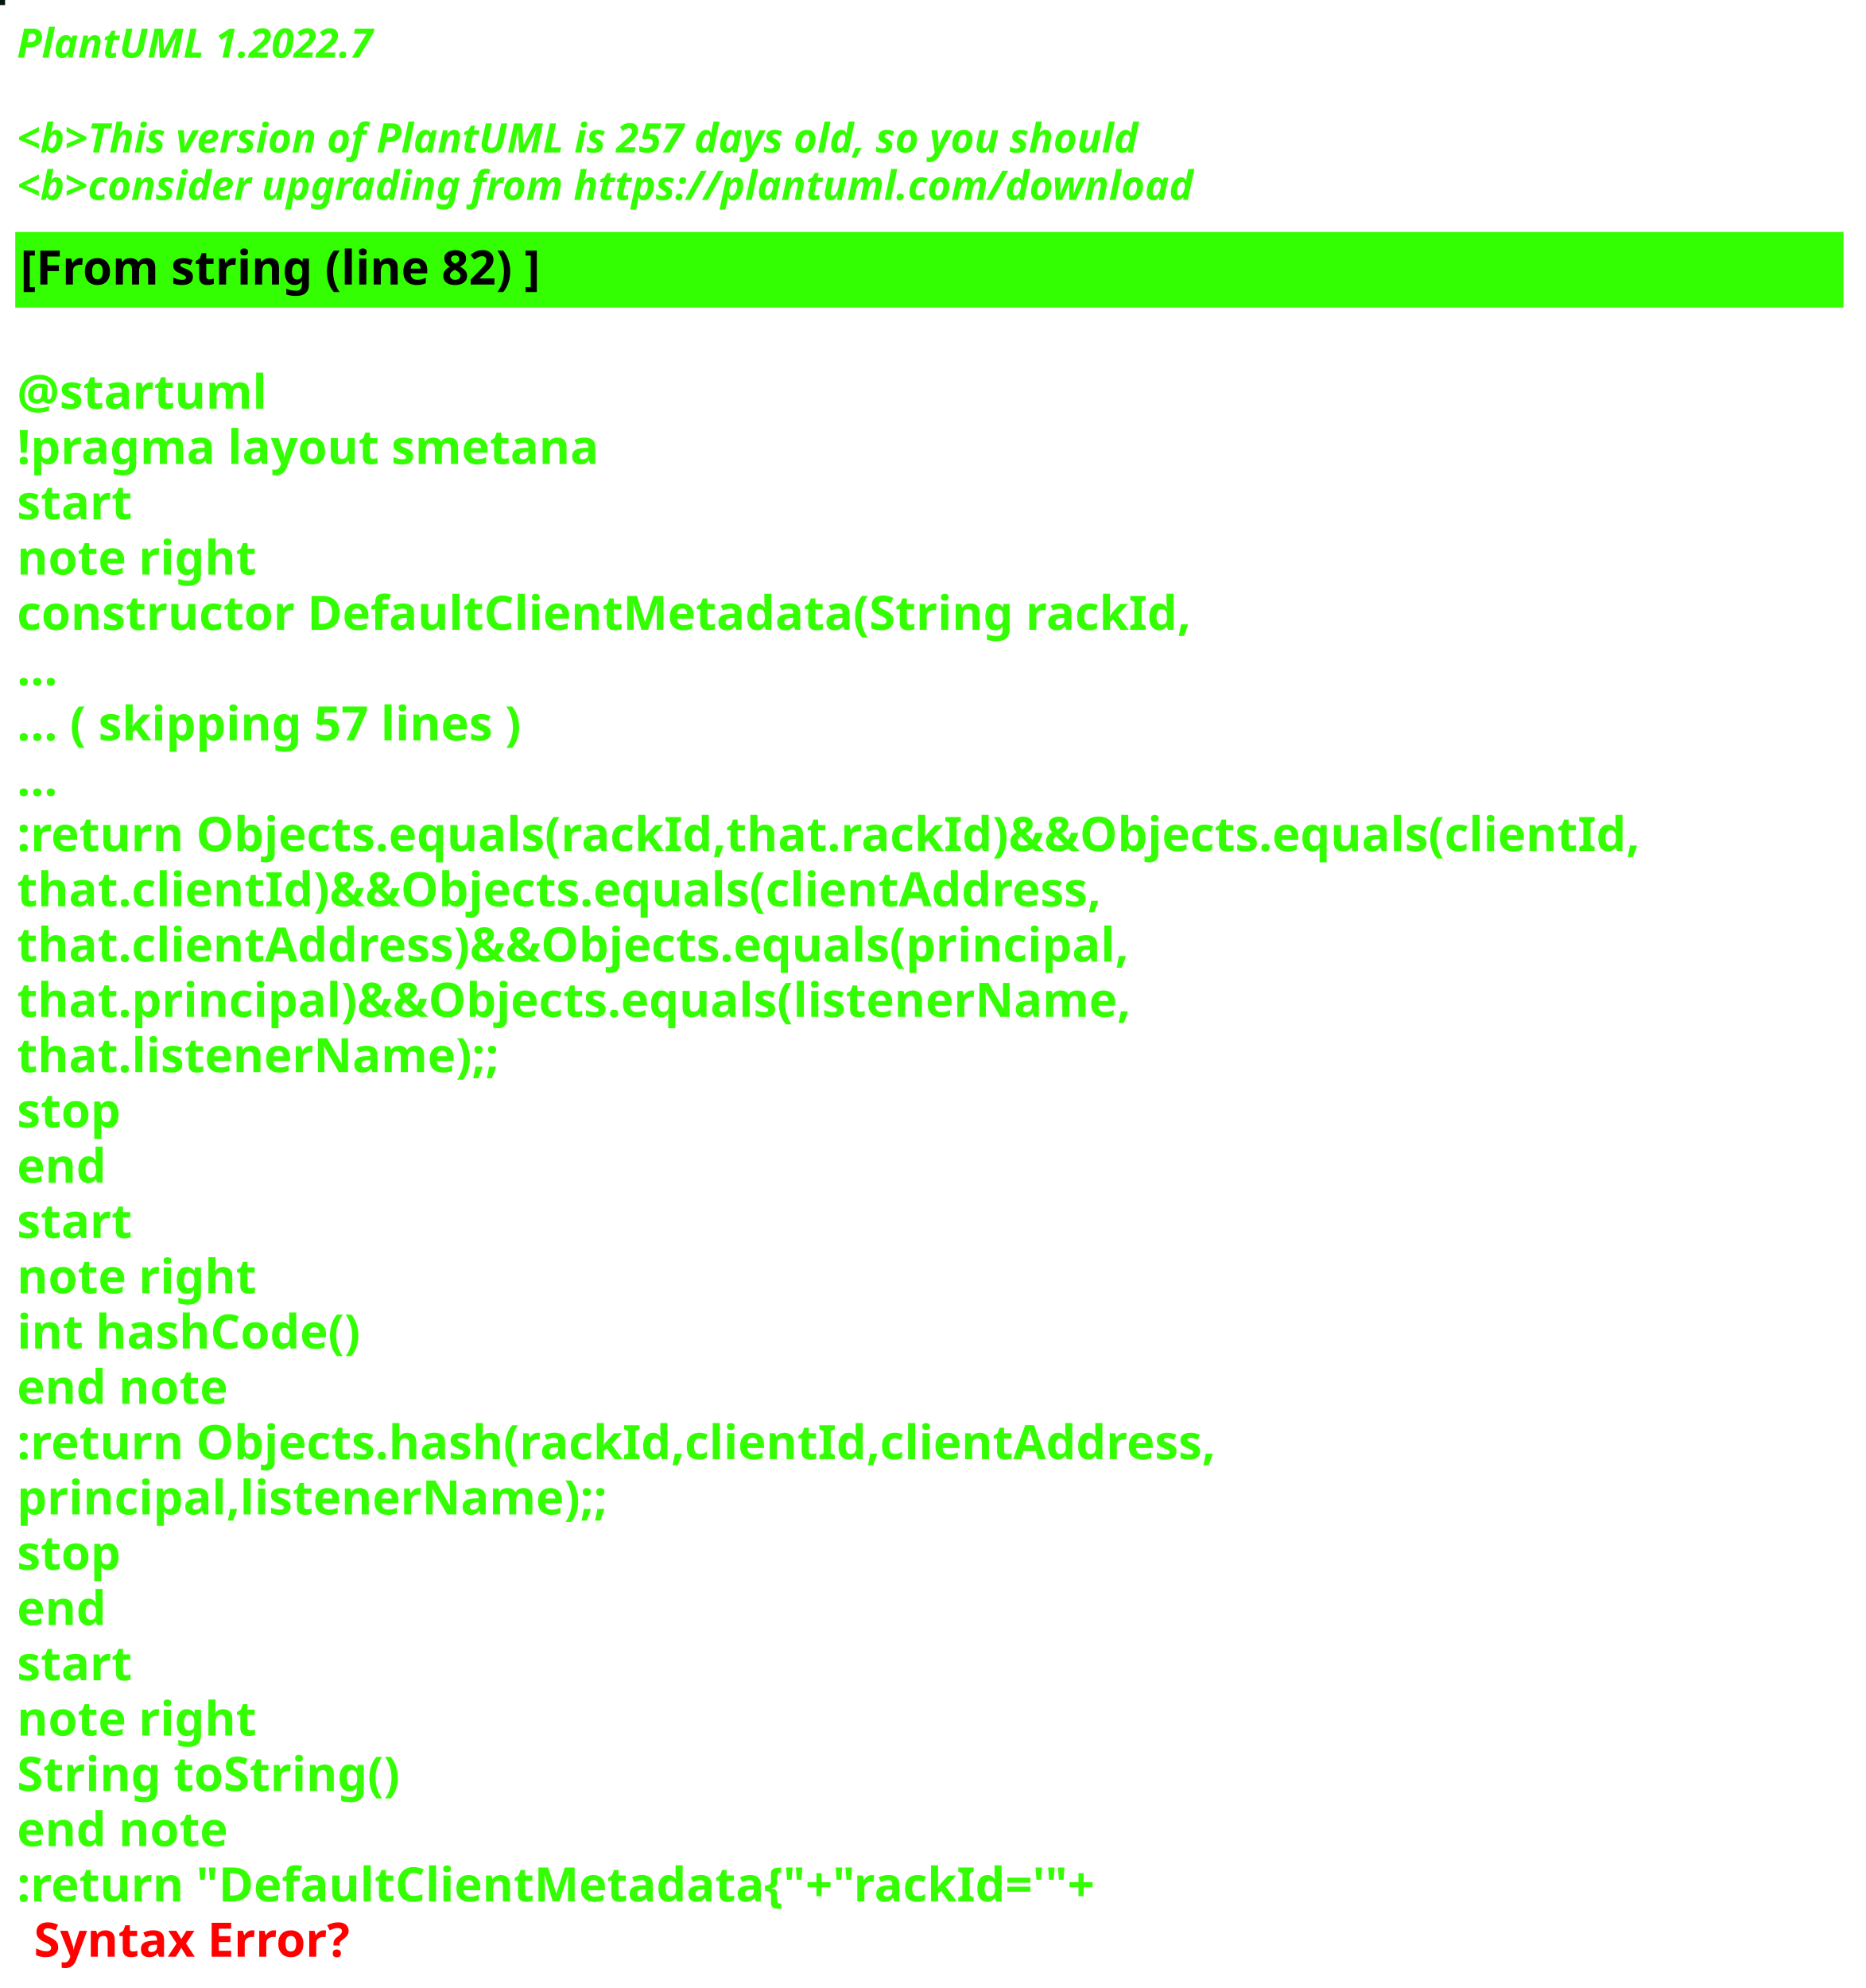
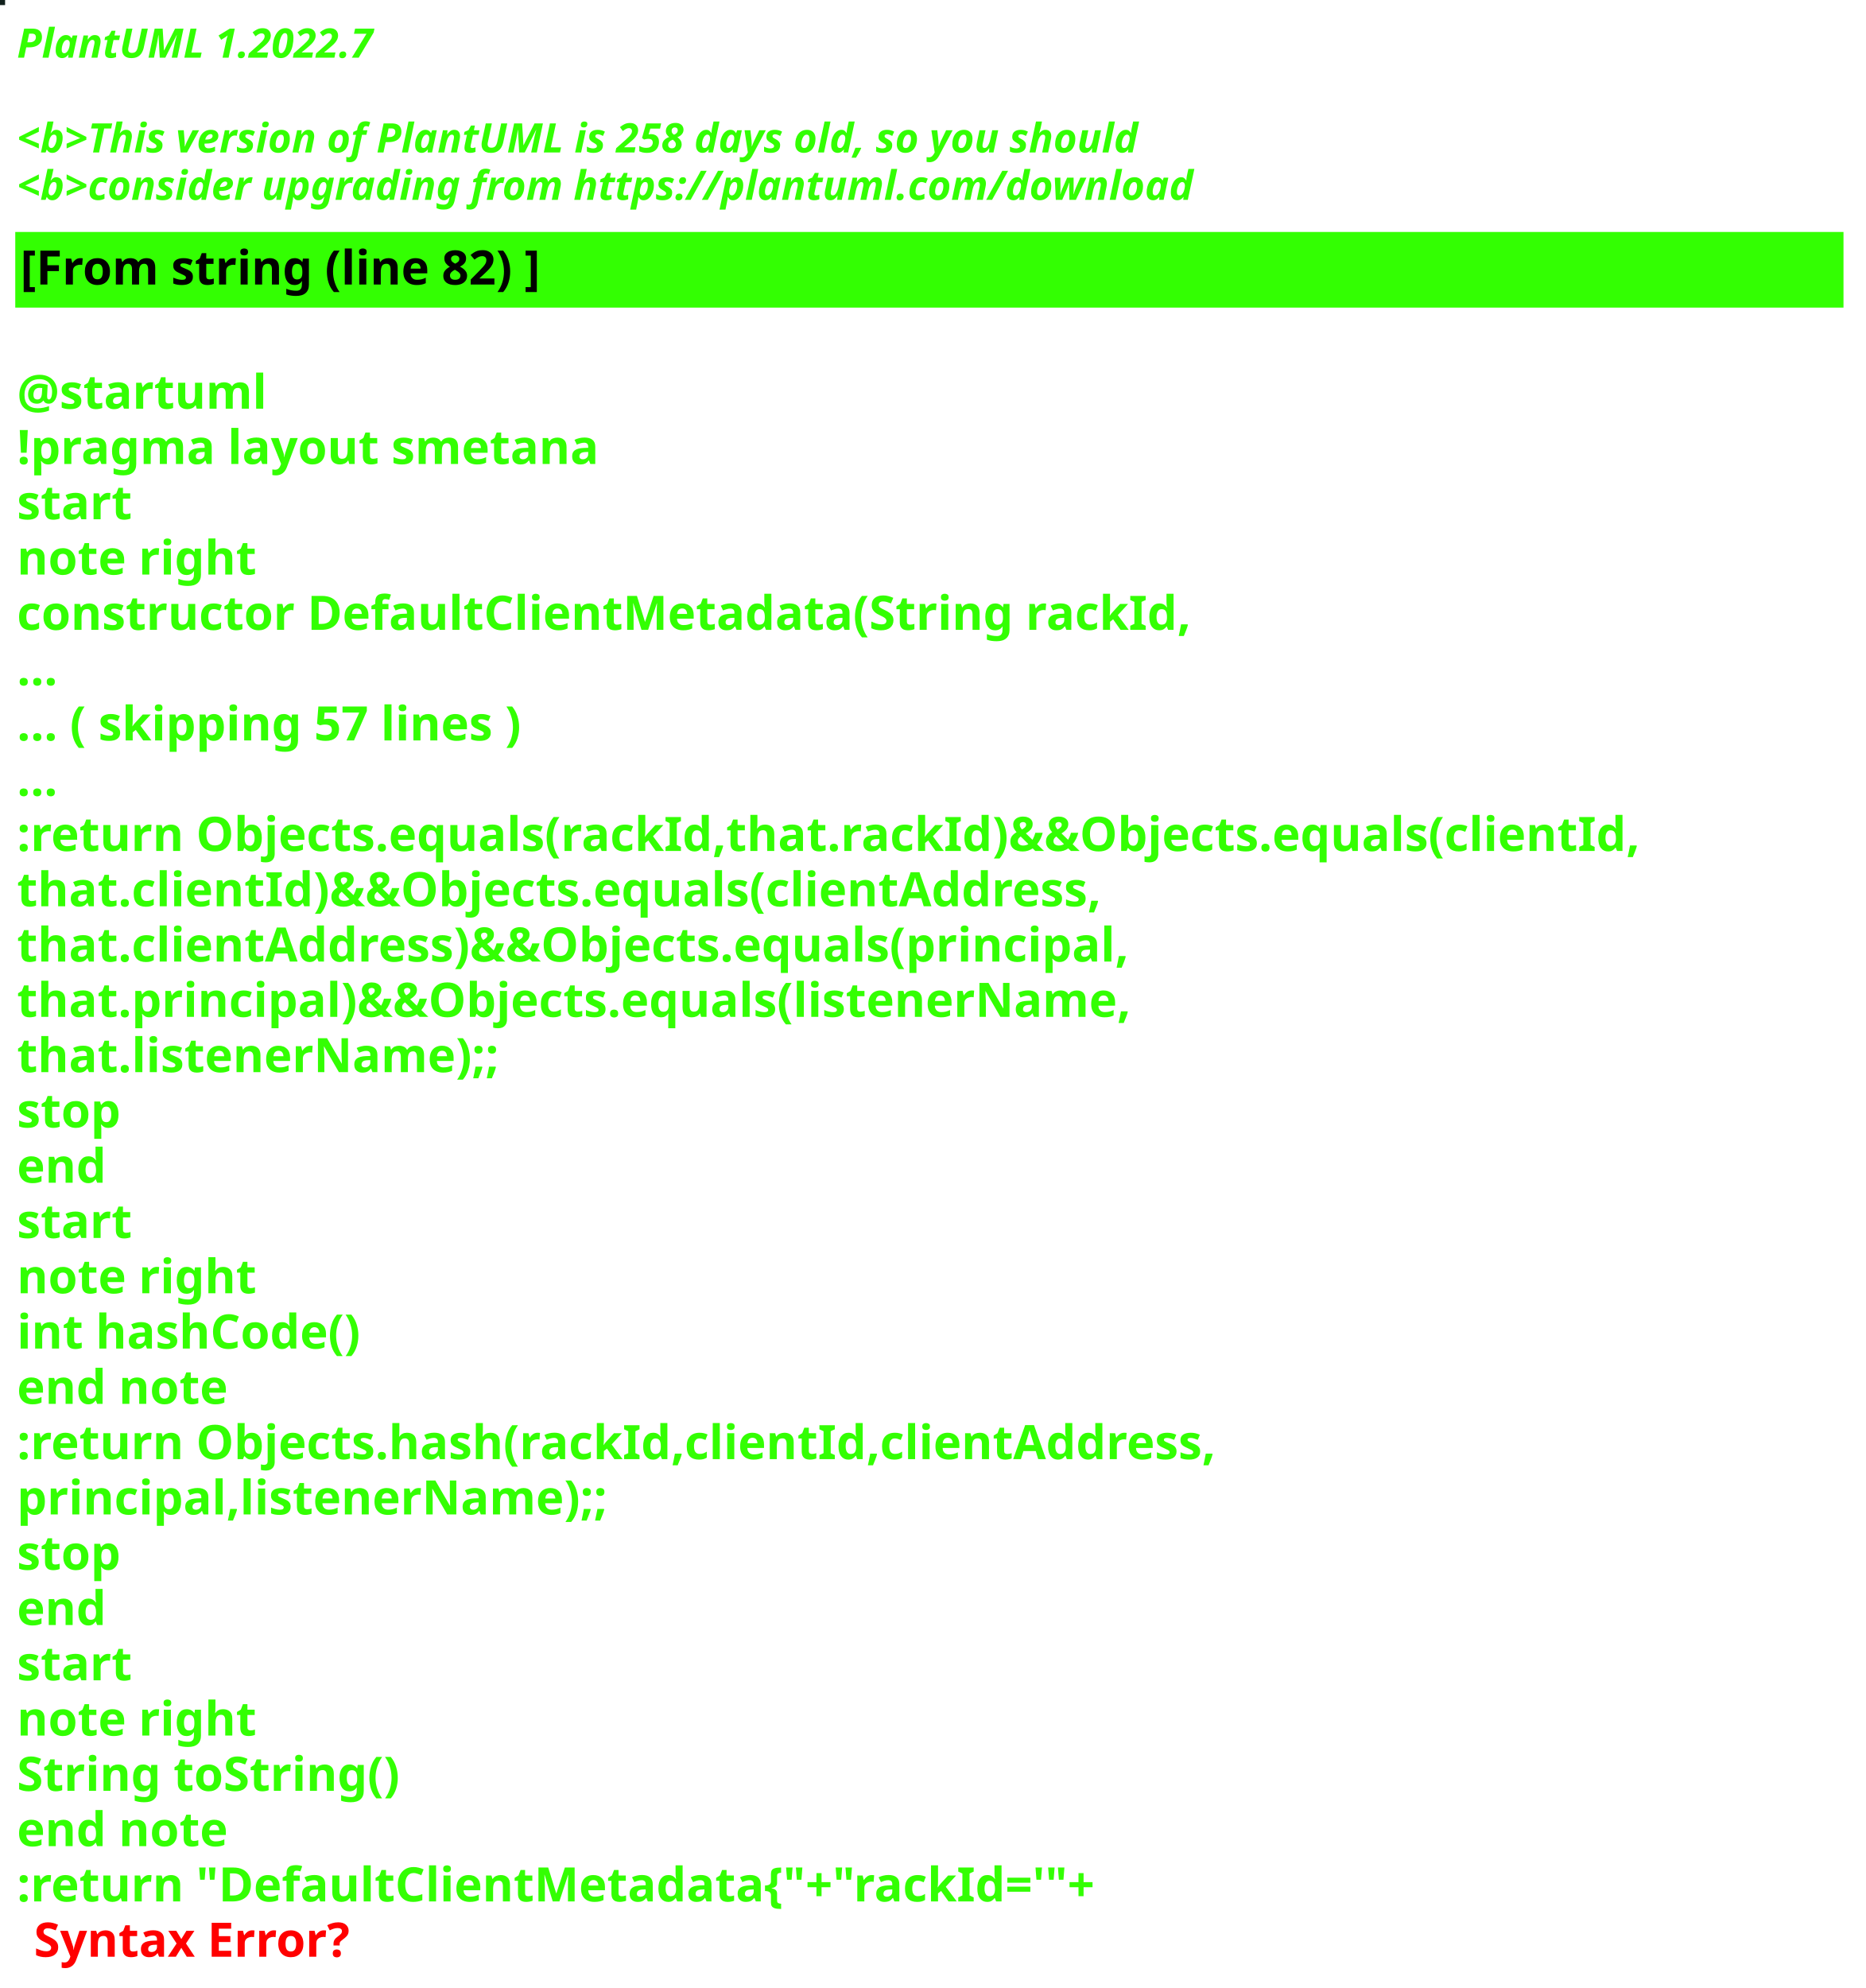
<svg xmlns="http://www.w3.org/2000/svg" contentStyleType="text/css" height="586px" preserveAspectRatio="none" style="width:550px;height:586px;background:#000000;" version="1.1" viewBox="0 0 550 586" width="550px" zoomAndPan="magnify">
  <defs />
  <g>
-     <rect fill="#041813" height="1" style="stroke:#041813;stroke-width:1.0;" width="1" x="0" y="0" />
+     <rect fill="#11201D" height="1" style="stroke:#11201D;stroke-width:1.0;" width="1" x="0" y="0" />
    <text fill="#33FF02" font-family="sans-serif" font-size="12" font-style="italic" font-weight="bold" lengthAdjust="spacing" textLength="127" x="5" y="17">PlantUML 1.2022.7</text>
    <text fill="#33FF02" font-family="sans-serif" font-size="12" font-style="italic" font-weight="bold" lengthAdjust="spacing" textLength="4" x="5" y="30.969"> </text>
-     <text fill="#33FF02" font-family="sans-serif" font-size="12" font-style="italic" font-weight="bold" lengthAdjust="spacing" textLength="399" x="5" y="44.938">&lt;b&gt;This version of PlantUML is 257 days old, so you should</text>
+     <text fill="#33FF02" font-family="sans-serif" font-size="12" font-style="italic" font-weight="bold" lengthAdjust="spacing" textLength="399" x="5" y="44.938">&lt;b&gt;This version of PlantUML is 258 days old, so you should</text>
    <text fill="#33FF02" font-family="sans-serif" font-size="12" font-style="italic" font-weight="bold" lengthAdjust="spacing" textLength="408" x="5" y="58.906">&lt;b&gt;consider upgrading from https://plantuml.com/download</text>
    <rect fill="#33FF02" height="21.297" style="stroke:#33FF02;stroke-width:1.0;" width="538" x="5" y="68.875" />
    <text fill="#000000" font-family="sans-serif" font-size="14" font-weight="bold" lengthAdjust="spacing" textLength="178" x="6" y="83.875">[From string (line 82) ]</text>
    <text fill="#33FF02" font-family="sans-serif" font-size="14" font-weight="bold" lengthAdjust="spacing" textLength="5" x="5" y="104.172"> </text>
    <text fill="#33FF02" font-family="sans-serif" font-size="14" font-weight="bold" lengthAdjust="spacing" textLength="79" x="5" y="120.469">@startuml</text>
    <text fill="#33FF02" font-family="sans-serif" font-size="14" font-weight="bold" lengthAdjust="spacing" textLength="190" x="5" y="136.766">!pragma layout smetana</text>
    <text fill="#33FF02" font-family="sans-serif" font-size="14" font-weight="bold" lengthAdjust="spacing" textLength="37" x="5" y="153.062">start</text>
    <text fill="#33FF02" font-family="sans-serif" font-size="14" font-weight="bold" lengthAdjust="spacing" textLength="78" x="5" y="169.359">note right</text>
    <text fill="#33FF02" font-family="sans-serif" font-size="14" font-weight="bold" lengthAdjust="spacing" textLength="382" x="5" y="185.656">constructor DefaultClientMetadata(String rackId,</text>
    <text fill="#33FF02" font-family="sans-serif" font-size="14" font-weight="bold" lengthAdjust="spacing" textLength="15" x="5" y="201.953">...</text>
    <text fill="#33FF02" font-family="sans-serif" font-size="14" font-weight="bold" lengthAdjust="spacing" textLength="175" x="5" y="218.25">... ( skipping 57 lines )</text>
    <text fill="#33FF02" font-family="sans-serif" font-size="14" font-weight="bold" lengthAdjust="spacing" textLength="15" x="5" y="234.547">...</text>
    <text fill="#33FF02" font-family="sans-serif" font-size="14" font-weight="bold" lengthAdjust="spacing" textLength="538" x="5" y="250.844">:return Objects.equals(rackId,that.rackId)&amp;&amp;Objects.equals(clientId,</text>
    <text fill="#33FF02" font-family="sans-serif" font-size="14" font-weight="bold" lengthAdjust="spacing" textLength="362" x="5" y="267.141">that.clientId)&amp;&amp;Objects.equals(clientAddress,</text>
    <text fill="#33FF02" font-family="sans-serif" font-size="14" font-weight="bold" lengthAdjust="spacing" textLength="372" x="5" y="283.438">that.clientAddress)&amp;&amp;Objects.equals(principal,</text>
    <text fill="#33FF02" font-family="sans-serif" font-size="14" font-weight="bold" lengthAdjust="spacing" textLength="367" x="5" y="299.734">that.principal)&amp;&amp;Objects.equals(listenerName,</text>
    <text fill="#33FF02" font-family="sans-serif" font-size="14" font-weight="bold" lengthAdjust="spacing" textLength="158" x="5" y="316.031">that.listenerName);;</text>
    <text fill="#33FF02" font-family="sans-serif" font-size="14" font-weight="bold" lengthAdjust="spacing" textLength="35" x="5" y="332.328">stop</text>
    <text fill="#33FF02" font-family="sans-serif" font-size="14" font-weight="bold" lengthAdjust="spacing" textLength="30" x="5" y="348.625">end</text>
    <text fill="#33FF02" font-family="sans-serif" font-size="14" font-weight="bold" lengthAdjust="spacing" textLength="37" x="5" y="364.922">start</text>
    <text fill="#33FF02" font-family="sans-serif" font-size="14" font-weight="bold" lengthAdjust="spacing" textLength="78" x="5" y="381.219">note right</text>
    <text fill="#33FF02" font-family="sans-serif" font-size="14" font-weight="bold" lengthAdjust="spacing" textLength="116" x="5" y="397.516">int hashCode()</text>
    <text fill="#33FF02" font-family="sans-serif" font-size="14" font-weight="bold" lengthAdjust="spacing" textLength="71" x="5" y="413.812">end note</text>
    <text fill="#33FF02" font-family="sans-serif" font-size="14" font-weight="bold" lengthAdjust="spacing" textLength="399" x="5" y="430.109">:return Objects.hash(rackId,clientId,clientAddress,</text>
    <text fill="#33FF02" font-family="sans-serif" font-size="14" font-weight="bold" lengthAdjust="spacing" textLength="194" x="5" y="446.406">principal,listenerName);;</text>
    <text fill="#33FF02" font-family="sans-serif" font-size="14" font-weight="bold" lengthAdjust="spacing" textLength="35" x="5" y="462.703">stop</text>
    <text fill="#33FF02" font-family="sans-serif" font-size="14" font-weight="bold" lengthAdjust="spacing" textLength="30" x="5" y="479">end</text>
    <text fill="#33FF02" font-family="sans-serif" font-size="14" font-weight="bold" lengthAdjust="spacing" textLength="37" x="5" y="495.297">start</text>
    <text fill="#33FF02" font-family="sans-serif" font-size="14" font-weight="bold" lengthAdjust="spacing" textLength="78" x="5" y="511.594">note right</text>
    <text fill="#33FF02" font-family="sans-serif" font-size="14" font-weight="bold" lengthAdjust="spacing" textLength="127" x="5" y="527.891">String toString()</text>
    <text fill="#33FF02" font-family="sans-serif" font-size="14" font-weight="bold" lengthAdjust="spacing" textLength="71" x="5" y="544.188">end note</text>
    <text fill="#33FF02" font-family="sans-serif" font-size="14" font-weight="bold" lengthAdjust="spacing" text-decoration="wavy underline" textLength="360" x="5" y="560.484">:return "DefaultClientMetadata{"+"rackId='"+</text>
    <text fill="#FF0000" font-family="sans-serif" font-size="14" font-weight="bold" lengthAdjust="spacing" textLength="106" x="10" y="576.781">Syntax Error?</text>
  </g>
</svg>
